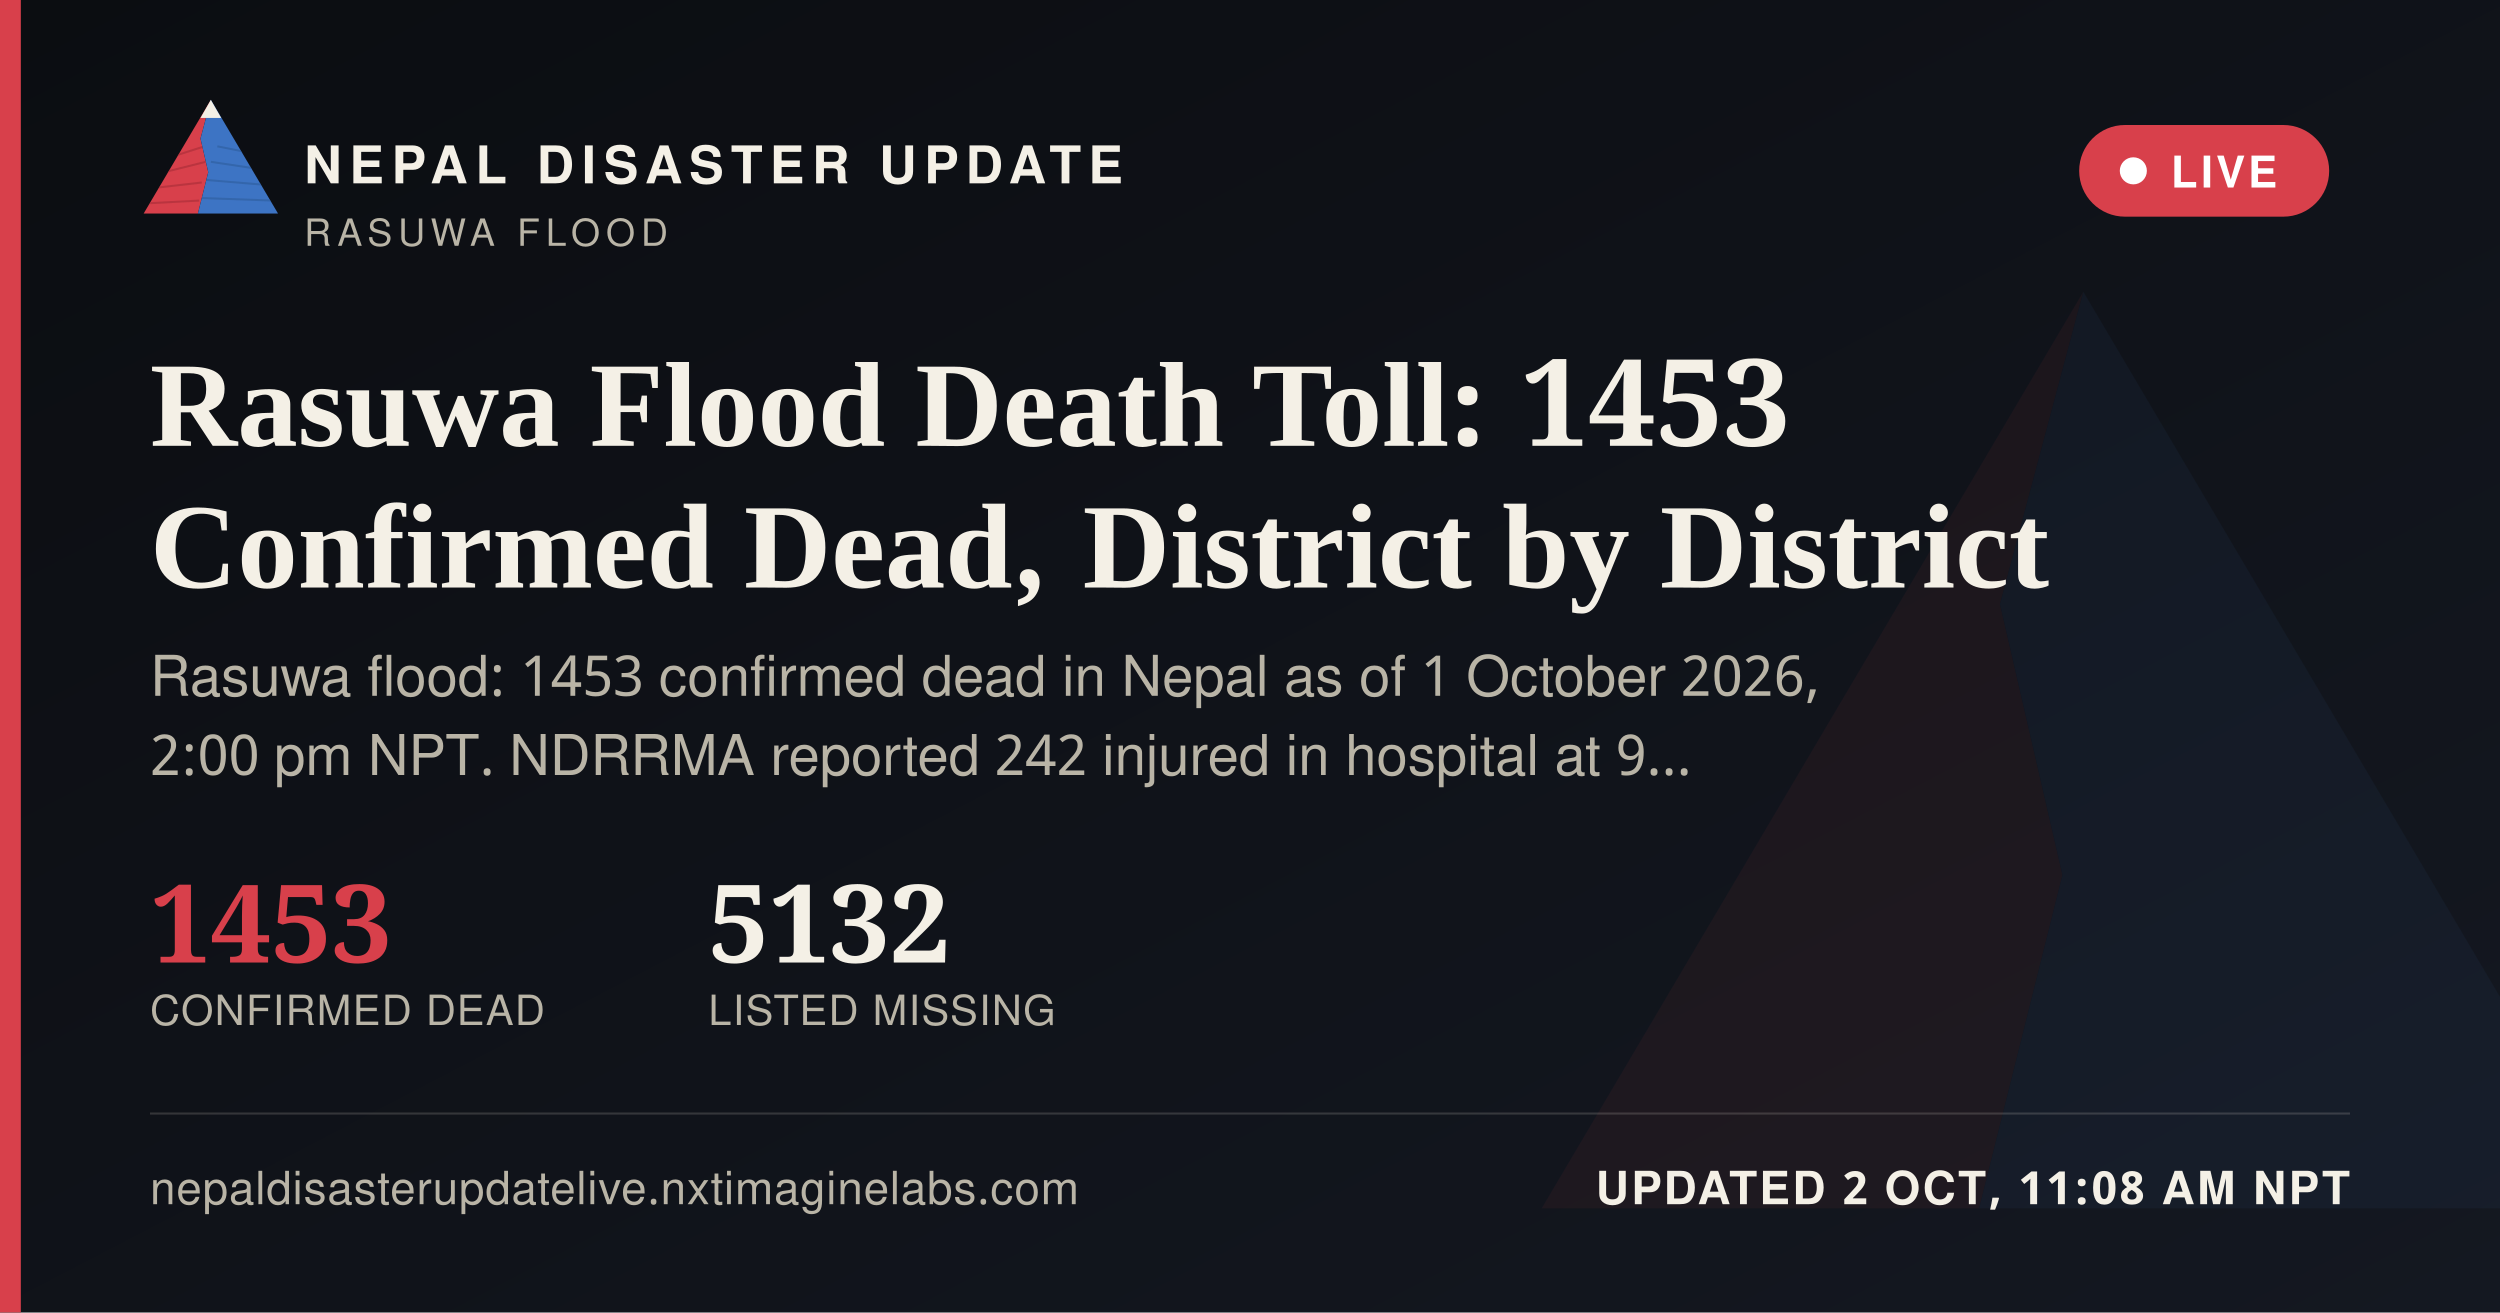
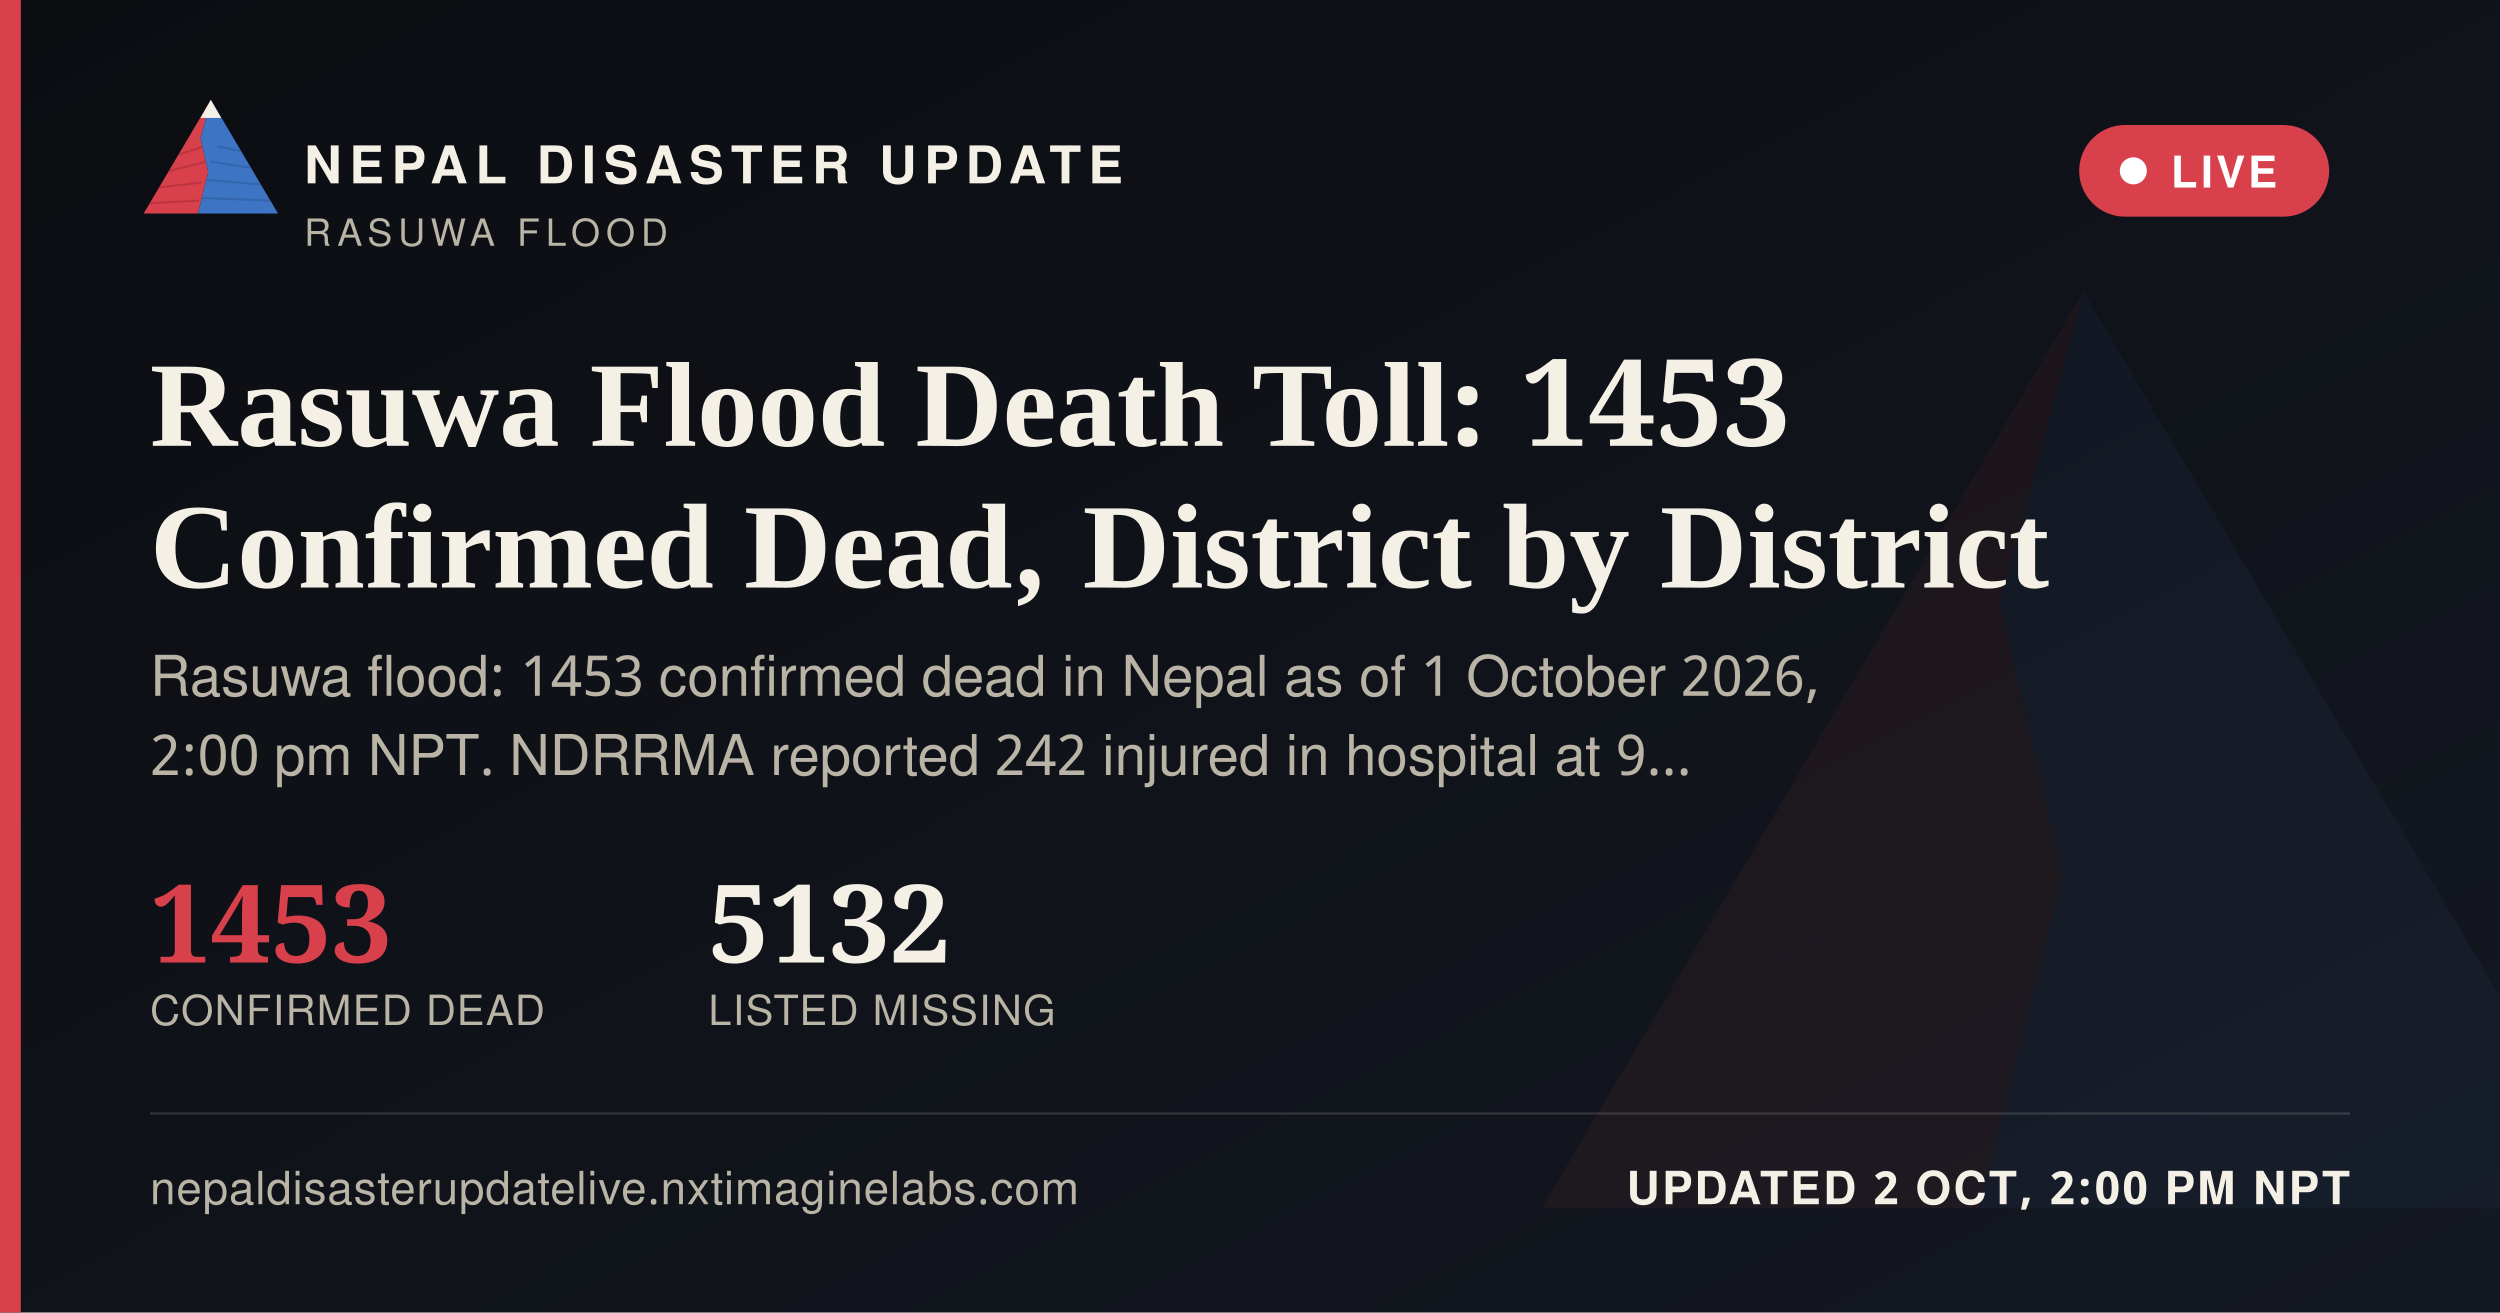
<svg xmlns="http://www.w3.org/2000/svg" width="1200" height="630" viewBox="0 0 1200 630">
  <defs>
    <linearGradient id="ogbg" x1="0" y1="0" x2="1" y2="1">
      <stop offset="0" stop-color="#0B0D11" />
      <stop offset="1" stop-color="#141821" />
    </linearGradient>
  </defs>
  <rect width="1200" height="630" fill="url(#ogbg)" />
  <g transform="translate(700,60) scale(5)" opacity="0.06">
    <polygon points="60,16 52,46 58,72 50,104 8,104" fill="#D8404B" />
    <polygon points="60,16 112,104 50,104 58,72 52,46" fill="#3D74C4" />
  </g>
  <rect x="0" y="0" width="10" height="630" fill="#D8404B" />
  <g transform="translate(64,38) scale(0.62)">
    <g>
      <defs>
        <clipPath id="ogLc">
          <polygon points="60,16 52,46 58,72 50,104 8,104" />
        </clipPath>
        <clipPath id="ogRc">
          <polygon points="60,16 112,104 50,104 58,72 52,46" />
        </clipPath>
      </defs>
      <polygon points="60,16 52,46 58,72 50,104 8,104" fill="#D8404B" />
      <g clip-path="url(#ogLc)" stroke="#A32A34" stroke-width="1.6" fill="none" opacity="0.55">
        <path d="M30,60 L55,52" />
        <path d="M24,72 L56,64" />
        <path d="M18,84 L53,80" />
        <path d="M13,96 L51,94" />
      </g>
      <polygon points="60,16 112,104 50,104 58,72 52,46" fill="#3D74C4" />
      <g clip-path="url(#ogRc)" stroke="#2A5793" stroke-width="1.6" fill="none" opacity="0.5">
        <path d="M65,52 L95,58" />
        <path d="M60,64 L100,70" />
        <path d="M56,78 L104,82" />
        <path d="M52,92 L108,94" />
      </g>
      <polygon points="60,16 52,30 68,30" fill="#F4F0E6" />
    </g>
  </g>
  <text x="146" y="88" font-family="'Public Sans', 'Noto Sans Devanagari', 'Helvetica Neue', Helvetica, Arial, sans-serif" font-size="25" font-weight="800" letter-spacing="3.6" fill="#F4F0E6">NEPAL DISASTER UPDATE</text>
  <text x="146" y="118" font-family="'Public Sans', 'Noto Sans Devanagari', 'Helvetica Neue', Helvetica, Arial, sans-serif" font-size="18" letter-spacing="2.8" fill="#B9B4A6">RASUWA FLOOD</text>
  <g>
    <rect x="998" y="60" width="120" height="44" rx="22" fill="#D8404B" stroke="none" />
    <circle cx="1024" cy="82" r="6.5" fill="#FFFFFF" />
    <text x="1042" y="90" font-family="'Public Sans', 'Noto Sans Devanagari', 'Helvetica Neue', Helvetica, Arial, sans-serif" font-size="21" font-weight="700" letter-spacing="1.6" fill="#FFFFFF">LIVE</text>
  </g>
  <text x="72" y="214" font-family="Newsreader, 'Noto Serif Devanagari', Georgia, 'Times New Roman', serif" font-size="58" font-weight="600" fill="#F4F0E6">Rasuwa Flood Death Toll: 1453</text>
  <text x="72" y="282" font-family="Newsreader, 'Noto Serif Devanagari', Georgia, 'Times New Roman', serif" font-size="58" font-weight="600" fill="#F4F0E6">Confirmed Dead, District by District</text>
  <text x="72" y="334" font-family="'Public Sans', 'Noto Sans Devanagari', 'Helvetica Neue', Helvetica, Arial, sans-serif" font-size="27" fill="#B9B4A6">Rasuwa flood: 1453 confirmed dead in Nepal as of 1 October 2026,</text>
  <text x="72" y="372" font-family="'Public Sans', 'Noto Sans Devanagari', 'Helvetica Neue', Helvetica, Arial, sans-serif" font-size="27" fill="#B9B4A6">2:00 pm NPT. NDRRMA reported 242 injured in hospital at 9…</text>
  <g transform="translate(72,462)">
    <text x="0" y="0" font-family="Newsreader, 'Noto Serif Devanagari', Georgia, 'Times New Roman', serif" font-size="52" font-weight="600" fill="#D8404B">1453</text>
    <text x="0" y="30" font-family="'Public Sans', 'Noto Sans Devanagari', 'Helvetica Neue', Helvetica, Arial, sans-serif" font-size="20" letter-spacing="0.6" fill="#B9B4A6">CONFIRMED DEAD</text>
    <text x="268" y="0" font-family="Newsreader, 'Noto Serif Devanagari', Georgia, 'Times New Roman', serif" font-size="52" font-weight="600" fill="#F4F0E6">5132</text>
    <text x="268" y="30" font-family="'Public Sans', 'Noto Sans Devanagari', 'Helvetica Neue', Helvetica, Arial, sans-serif" font-size="20" letter-spacing="0.6" fill="#B9B4A6">LISTED MISSING</text>
  </g>
  <rect x="72" y="534" width="1056" height="1" fill="rgba(244,240,230,0.16)" />
  <text x="72" y="578" font-family="'Public Sans', 'Noto Sans Devanagari', 'Helvetica Neue', Helvetica, Arial, sans-serif" font-size="22" fill="#B9B4A6" letter-spacing="0.4">nepaldisasterupdatelive.nxtimaginelabs.com</text>
-   <text x="1128" y="578" text-anchor="end" font-family="'Public Sans', 'Noto Sans Devanagari', 'Helvetica Neue', Helvetica, Arial, sans-serif" font-size="22" font-weight="700" letter-spacing="1.2" fill="#F4F0E6">UPDATED 2 OCT, 11:08 AM NPT</text>
+   <text x="1128" y="578" text-anchor="end" font-family="'Public Sans', 'Noto Sans Devanagari', 'Helvetica Neue', Helvetica, Arial, sans-serif" font-size="22" font-weight="700" letter-spacing="1.2" fill="#F4F0E6">UPDATED 2 OCT, 2:00 PM NPT</text>
</svg>
